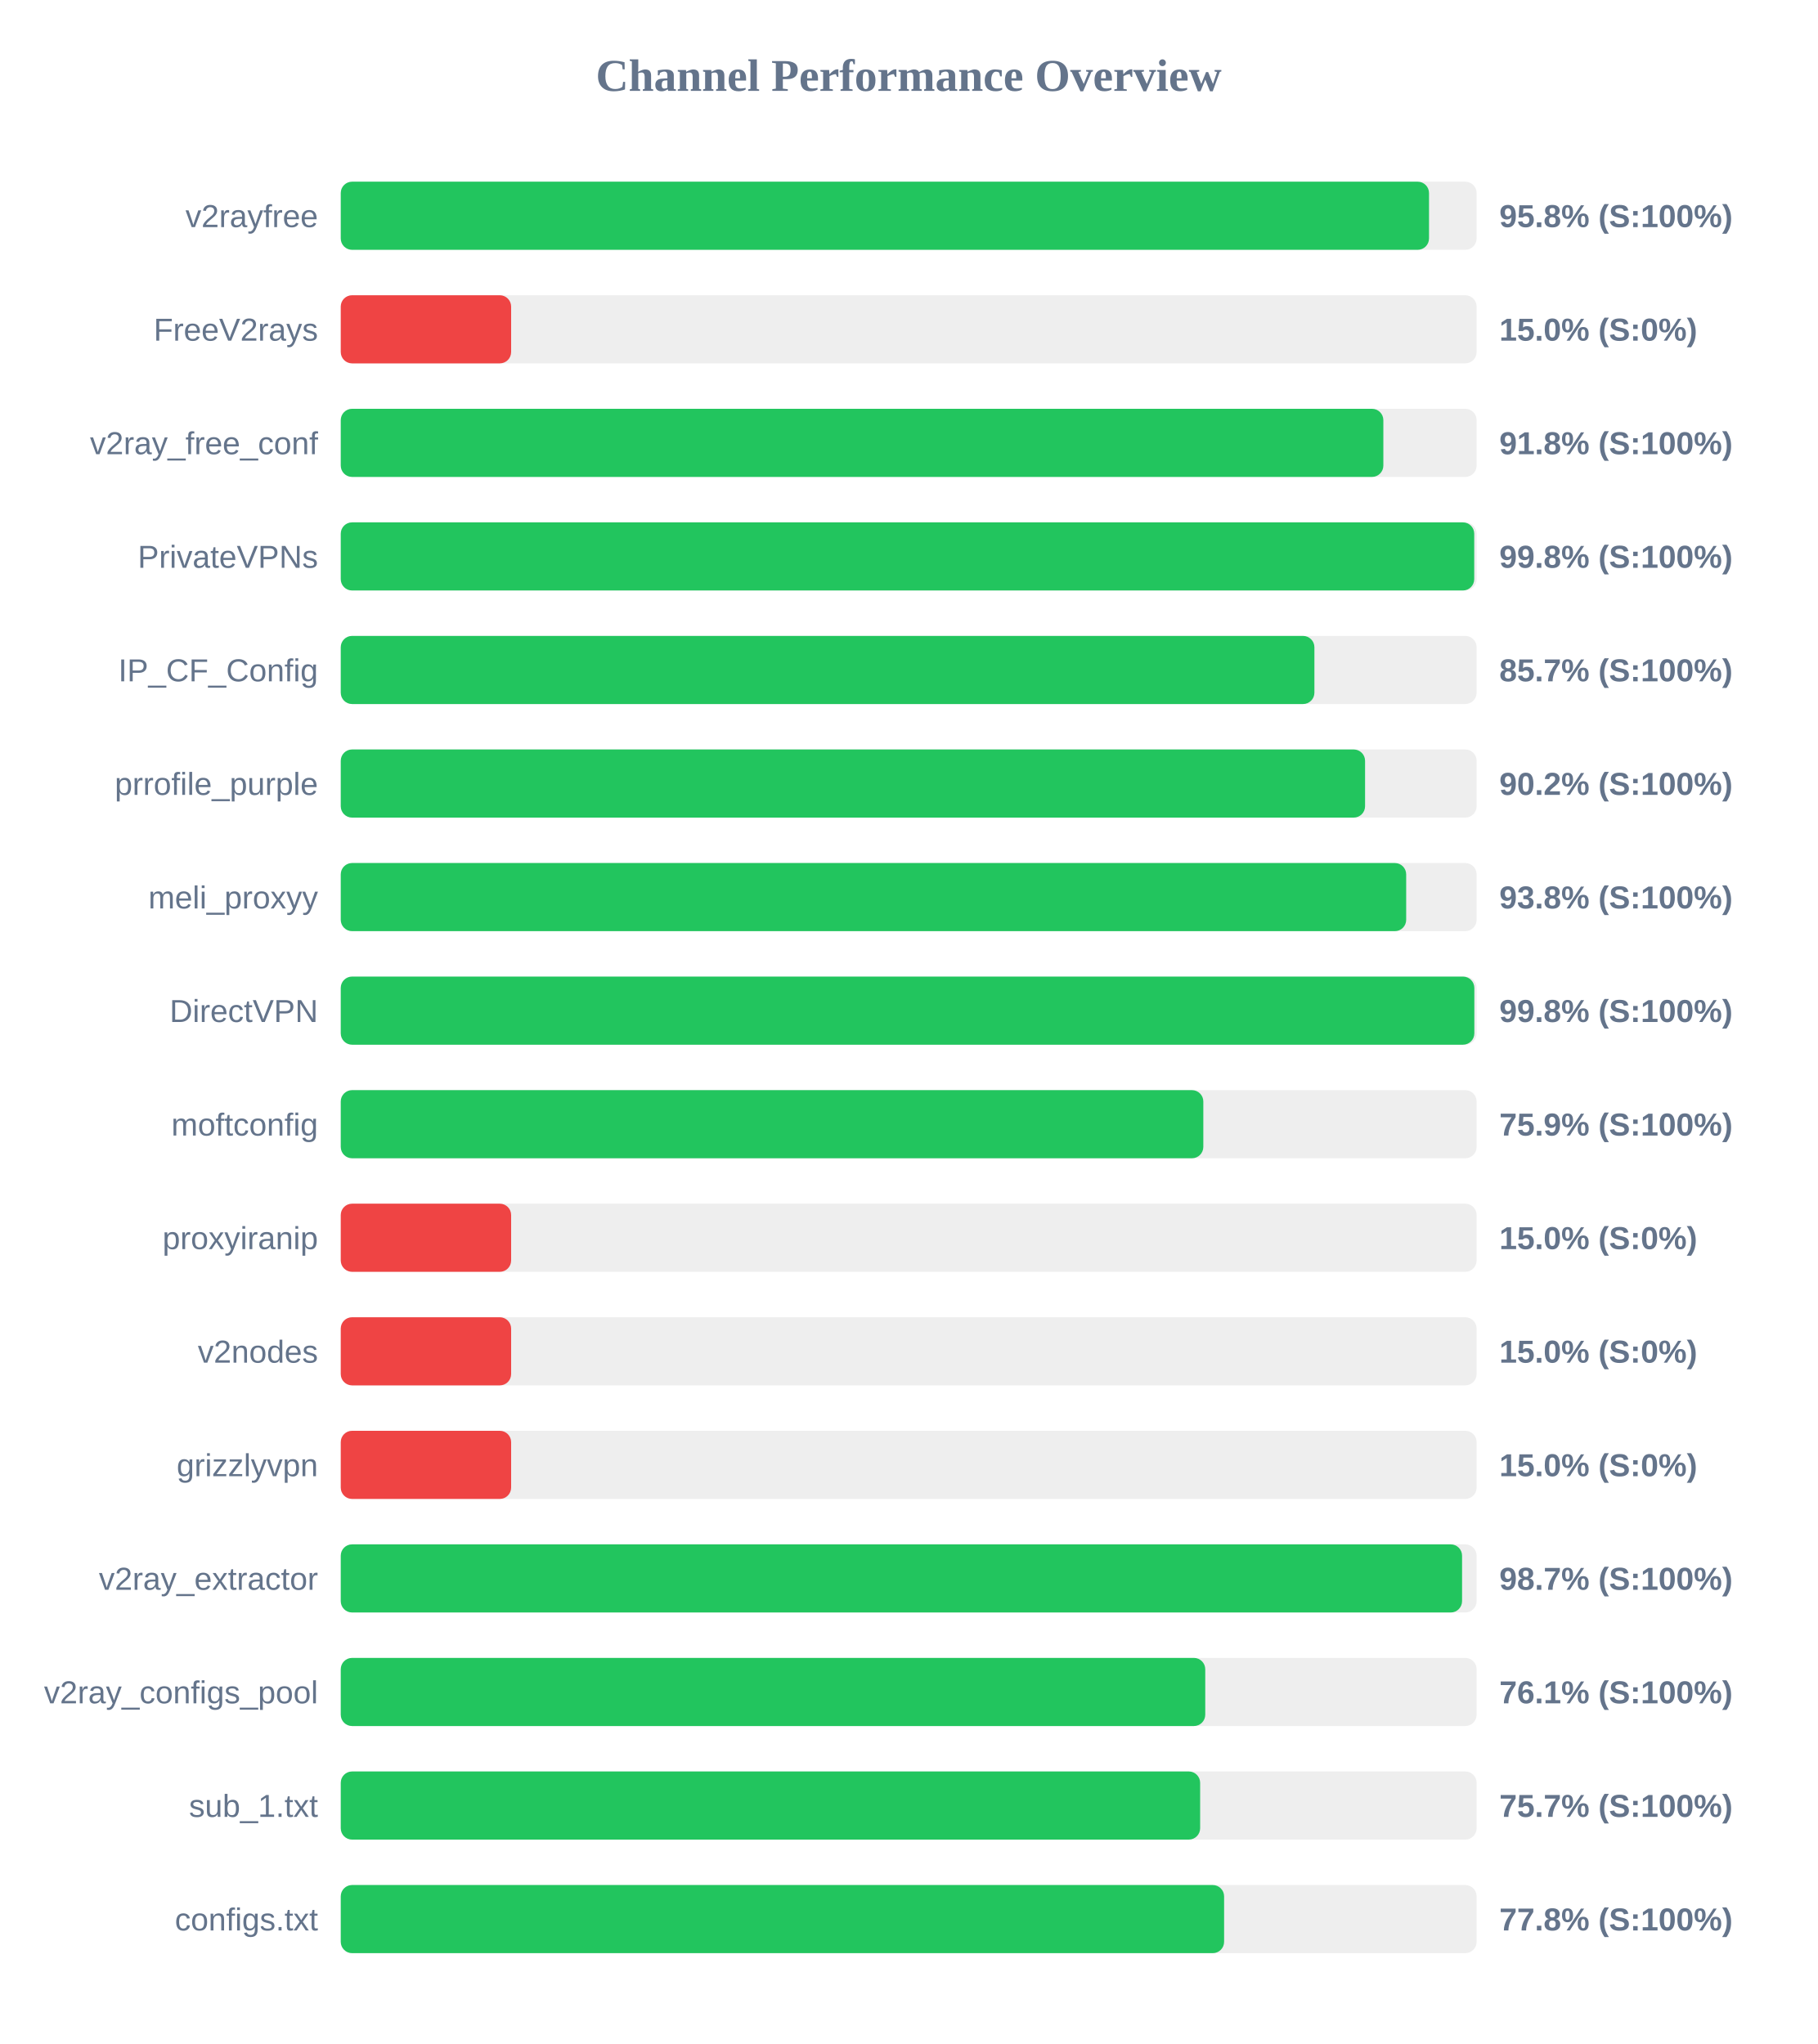
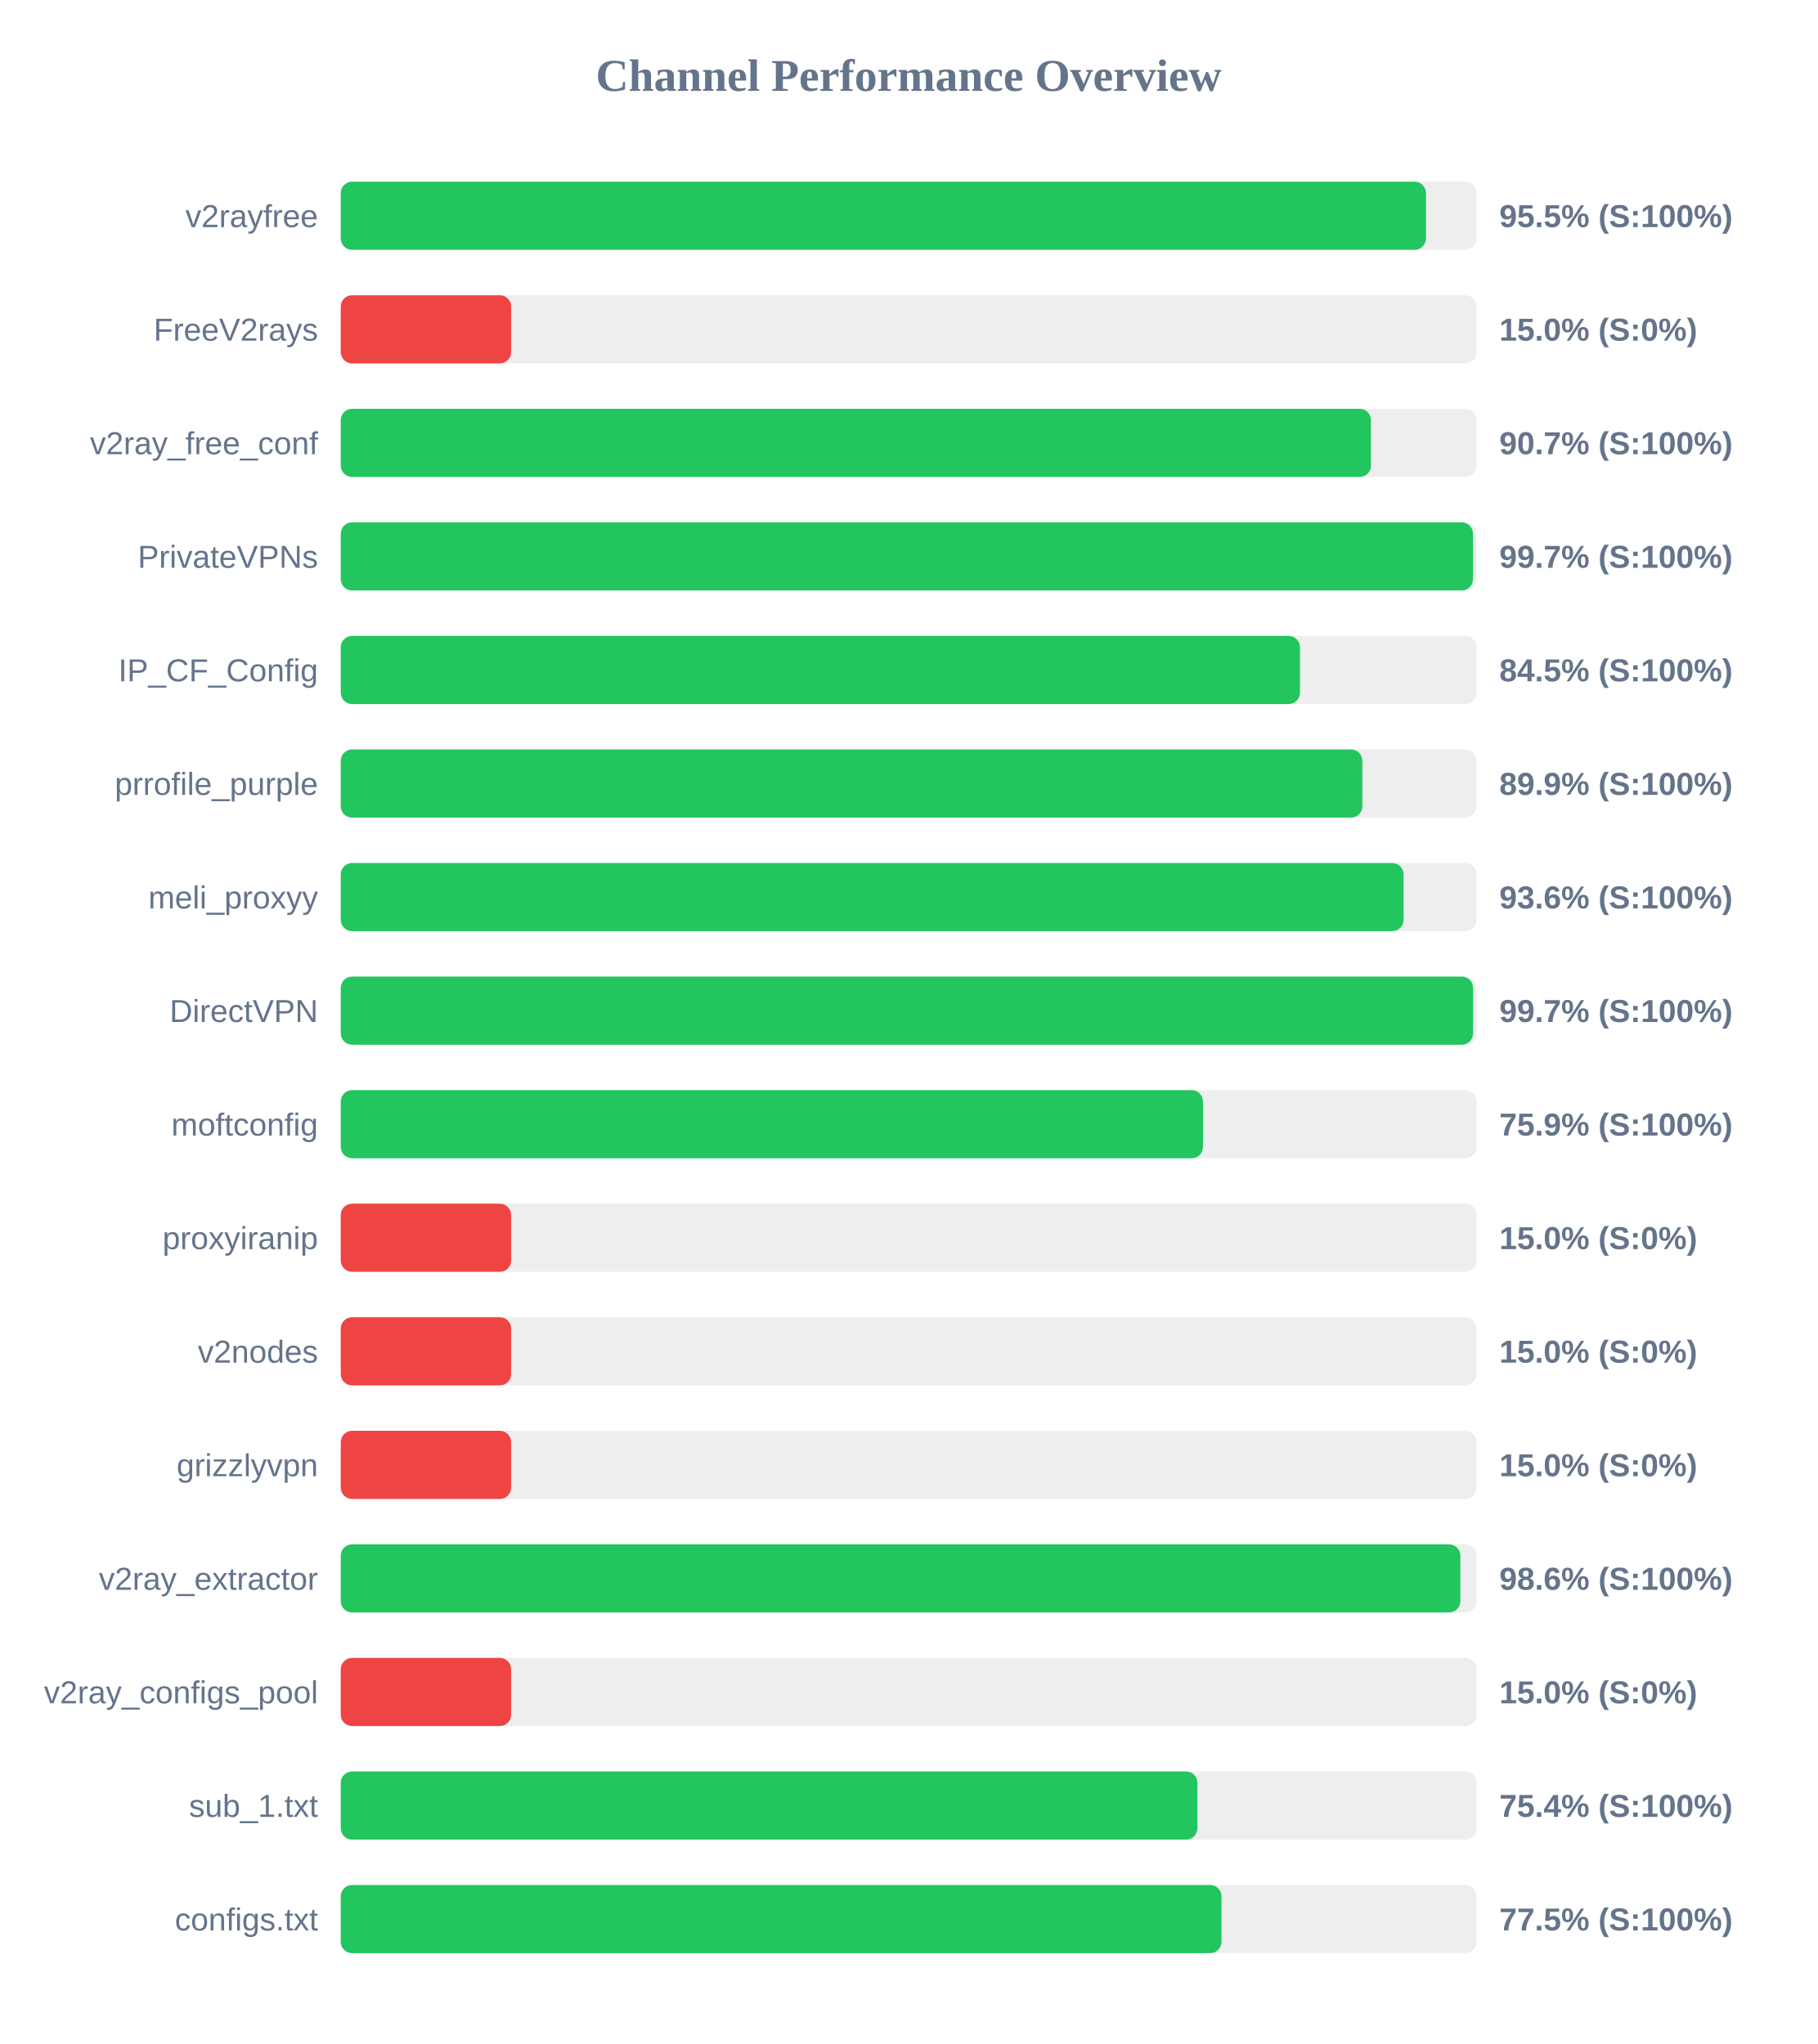
<svg xmlns="http://www.w3.org/2000/svg" width="800" height="900" version="1.1">
  <style>
        .row { font: 14px Arial; fill: #64748b; }
        .score { font: bold 14px Arial; fill: #64748b; }
    </style>
  <text x="400" y="40" text-anchor="middle" font-size="20px" font-weight="bold" fill="#64748b">Channel Performance Overview</text>
  <rect x="150" y="80" width="500" height="30" fill="#eee" rx="5" />
-   <rect x="150" y="80" width="479.05" height="30" fill="#22c55e" rx="5" />
+   <rect x="150" y="80" width="477.7" height="30" fill="#22c55e" rx="5" />
  <text x="140" y="100" text-anchor="end" class="row">v2rayfree</text>
-   <text x="660" y="100" text-anchor="start" class="score">95.8% (S:100%)</text>
+   <text x="660" y="100" text-anchor="start" class="score">95.5% (S:100%)</text>
  <rect x="150" y="130" width="500" height="30" fill="#eee" rx="5" />
  <rect x="150" y="130" width="75.0" height="30" fill="#ef4444" rx="5" />
  <text x="140" y="150" text-anchor="end" class="row">FreeV2rays</text>
  <text x="660" y="150" text-anchor="start" class="score">15.0% (S:0%)</text>
  <rect x="150" y="180" width="500" height="30" fill="#eee" rx="5" />
-   <rect x="150" y="180" width="458.95" height="30" fill="#22c55e" rx="5" />
+   <rect x="150" y="180" width="453.5" height="30" fill="#22c55e" rx="5" />
  <text x="140" y="200" text-anchor="end" class="row">v2ray_free_conf</text>
-   <text x="660" y="200" text-anchor="start" class="score">91.8% (S:100%)</text>
+   <text x="660" y="200" text-anchor="start" class="score">90.7% (S:100%)</text>
  <rect x="150" y="230" width="500" height="30" fill="#eee" rx="5" />
-   <rect x="150" y="230" width="498.95" height="30" fill="#22c55e" rx="5" />
+   <rect x="150" y="230" width="498.4" height="30" fill="#22c55e" rx="5" />
  <text x="140" y="250" text-anchor="end" class="row">PrivateVPNs</text>
-   <text x="660" y="250" text-anchor="start" class="score">99.8% (S:100%)</text>
+   <text x="660" y="250" text-anchor="start" class="score">99.7% (S:100%)</text>
  <rect x="150" y="280" width="500" height="30" fill="#eee" rx="5" />
-   <rect x="150" y="280" width="428.6" height="30" fill="#22c55e" rx="5" />
+   <rect x="150" y="280" width="422.25" height="30" fill="#22c55e" rx="5" />
  <text x="140" y="300" text-anchor="end" class="row">IP_CF_Config</text>
-   <text x="660" y="300" text-anchor="start" class="score">85.7% (S:100%)</text>
+   <text x="660" y="300" text-anchor="start" class="score">84.5% (S:100%)</text>
  <rect x="150" y="330" width="500" height="30" fill="#eee" rx="5" />
-   <rect x="150" y="330" width="450.9" height="30" fill="#22c55e" rx="5" />
+   <rect x="150" y="330" width="449.7" height="30" fill="#22c55e" rx="5" />
  <text x="140" y="350" text-anchor="end" class="row">prrofile_purple</text>
-   <text x="660" y="350" text-anchor="start" class="score">90.2% (S:100%)</text>
+   <text x="660" y="350" text-anchor="start" class="score">89.9% (S:100%)</text>
  <rect x="150" y="380" width="500" height="30" fill="#eee" rx="5" />
-   <rect x="150" y="380" width="469.0" height="30" fill="#22c55e" rx="5" />
+   <rect x="150" y="380" width="467.85" height="30" fill="#22c55e" rx="5" />
  <text x="140" y="400" text-anchor="end" class="row">meli_proxyy</text>
-   <text x="660" y="400" text-anchor="start" class="score">93.8% (S:100%)</text>
+   <text x="660" y="400" text-anchor="start" class="score">93.6% (S:100%)</text>
  <rect x="150" y="430" width="500" height="30" fill="#eee" rx="5" />
-   <rect x="150" y="430" width="499.0" height="30" fill="#22c55e" rx="5" />
+   <rect x="150" y="430" width="498.45" height="30" fill="#22c55e" rx="5" />
  <text x="140" y="450" text-anchor="end" class="row">DirectVPN</text>
-   <text x="660" y="450" text-anchor="start" class="score">99.8% (S:100%)</text>
+   <text x="660" y="450" text-anchor="start" class="score">99.7% (S:100%)</text>
  <rect x="150" y="480" width="500" height="30" fill="#eee" rx="5" />
-   <rect x="150" y="480" width="379.7" height="30" fill="#22c55e" rx="5" />
+   <rect x="150" y="480" width="379.55" height="30" fill="#22c55e" rx="5" />
  <text x="140" y="500" text-anchor="end" class="row">moftconfig</text>
  <text x="660" y="500" text-anchor="start" class="score">75.9% (S:100%)</text>
  <rect x="150" y="530" width="500" height="30" fill="#eee" rx="5" />
  <rect x="150" y="530" width="75.0" height="30" fill="#ef4444" rx="5" />
  <text x="140" y="550" text-anchor="end" class="row">proxyiranip</text>
  <text x="660" y="550" text-anchor="start" class="score">15.0% (S:0%)</text>
  <rect x="150" y="580" width="500" height="30" fill="#eee" rx="5" />
  <rect x="150" y="580" width="75.0" height="30" fill="#ef4444" rx="5" />
  <text x="140" y="600" text-anchor="end" class="row">v2nodes</text>
  <text x="660" y="600" text-anchor="start" class="score">15.0% (S:0%)</text>
  <rect x="150" y="630" width="500" height="30" fill="#eee" rx="5" />
  <rect x="150" y="630" width="75.0" height="30" fill="#ef4444" rx="5" />
  <text x="140" y="650" text-anchor="end" class="row">grizzlyvpn</text>
  <text x="660" y="650" text-anchor="start" class="score">15.0% (S:0%)</text>
  <rect x="150" y="680" width="500" height="30" fill="#eee" rx="5" />
-   <rect x="150" y="680" width="493.6" height="30" fill="#22c55e" rx="5" />
+   <rect x="150" y="680" width="492.85" height="30" fill="#22c55e" rx="5" />
  <text x="140" y="700" text-anchor="end" class="row">v2ray_extractor</text>
-   <text x="660" y="700" text-anchor="start" class="score">98.7% (S:100%)</text>
+   <text x="660" y="700" text-anchor="start" class="score">98.6% (S:100%)</text>
  <rect x="150" y="730" width="500" height="30" fill="#eee" rx="5" />
-   <rect x="150" y="730" width="380.55" height="30" fill="#22c55e" rx="5" />
+   <rect x="150" y="730" width="75.0" height="30" fill="#ef4444" rx="5" />
  <text x="140" y="750" text-anchor="end" class="row">v2ray_configs_pool</text>
-   <text x="660" y="750" text-anchor="start" class="score">76.1% (S:100%)</text>
+   <text x="660" y="750" text-anchor="start" class="score">15.0% (S:0%)</text>
  <rect x="150" y="780" width="500" height="30" fill="#eee" rx="5" />
-   <rect x="150" y="780" width="378.3" height="30" fill="#22c55e" rx="5" />
+   <rect x="150" y="780" width="377.1" height="30" fill="#22c55e" rx="5" />
  <text x="140" y="800" text-anchor="end" class="row">sub_1.txt</text>
-   <text x="660" y="800" text-anchor="start" class="score">75.7% (S:100%)</text>
+   <text x="660" y="800" text-anchor="start" class="score">75.4% (S:100%)</text>
  <rect x="150" y="830" width="500" height="30" fill="#eee" rx="5" />
-   <rect x="150" y="830" width="388.85" height="30" fill="#22c55e" rx="5" />
+   <rect x="150" y="830" width="387.7" height="30" fill="#22c55e" rx="5" />
  <text x="140" y="850" text-anchor="end" class="row">configs.txt</text>
-   <text x="660" y="850" text-anchor="start" class="score">77.8% (S:100%)</text>
+   <text x="660" y="850" text-anchor="start" class="score">77.5% (S:100%)</text>
</svg>
